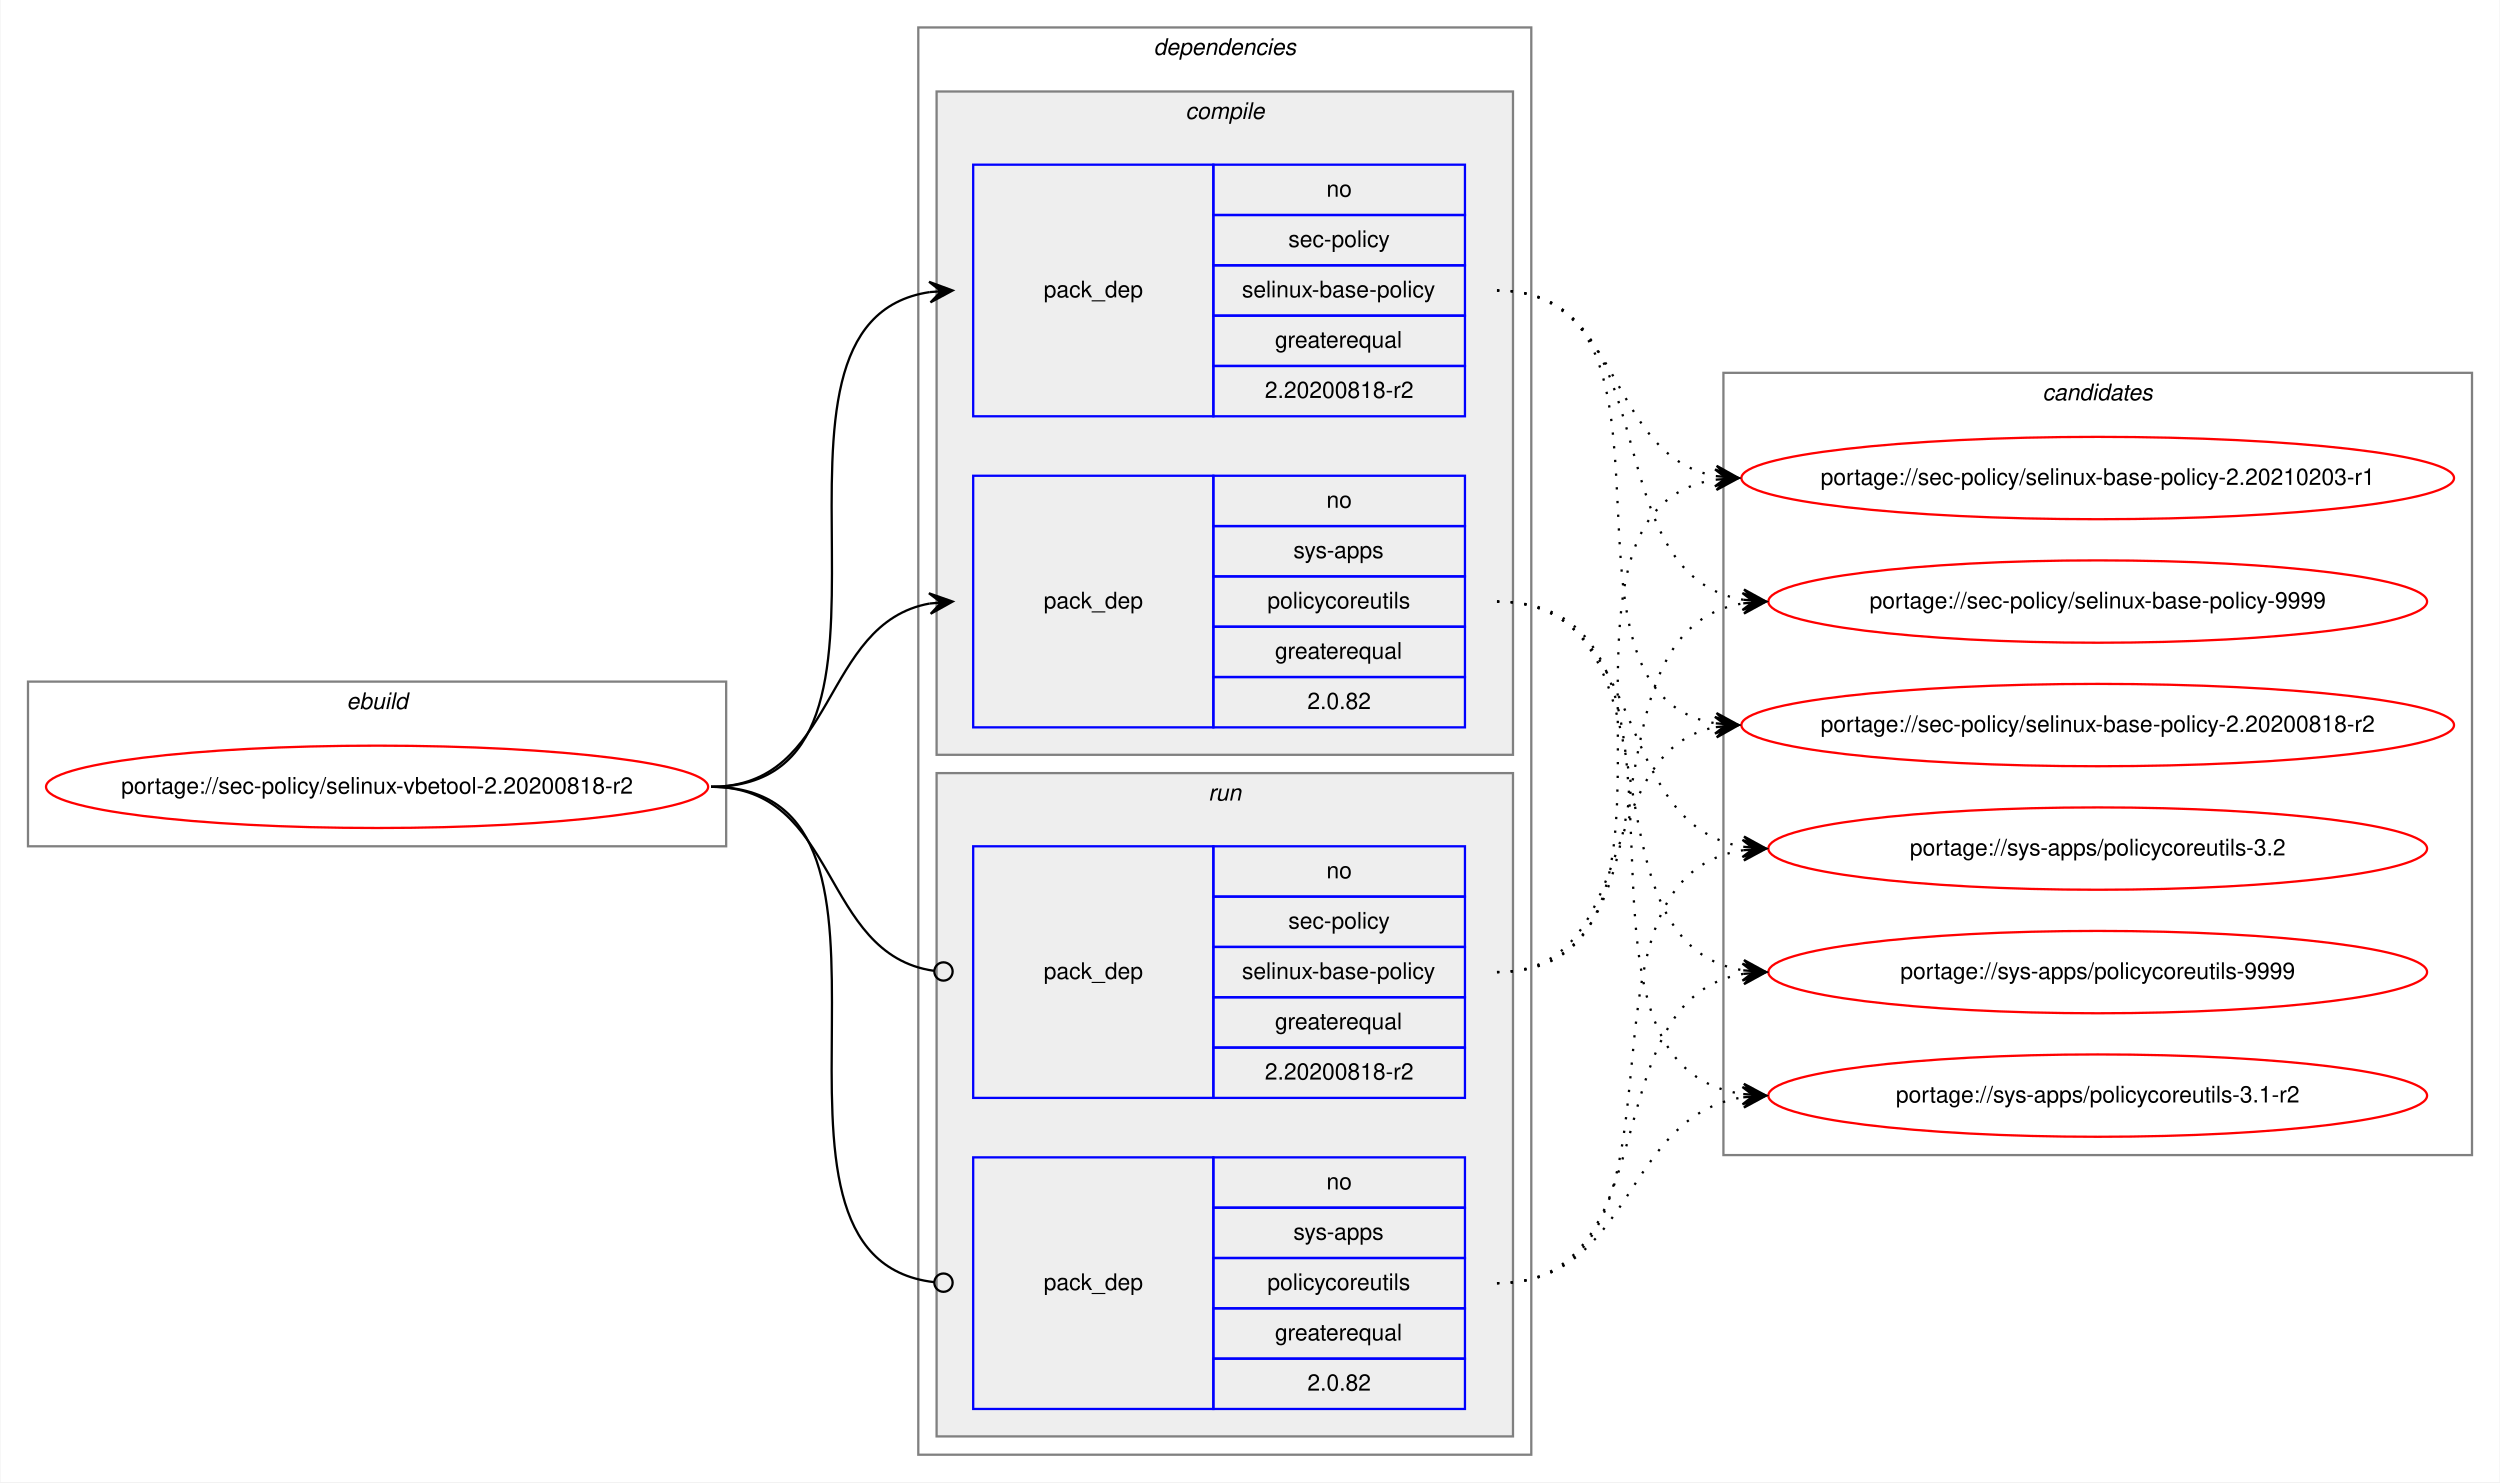
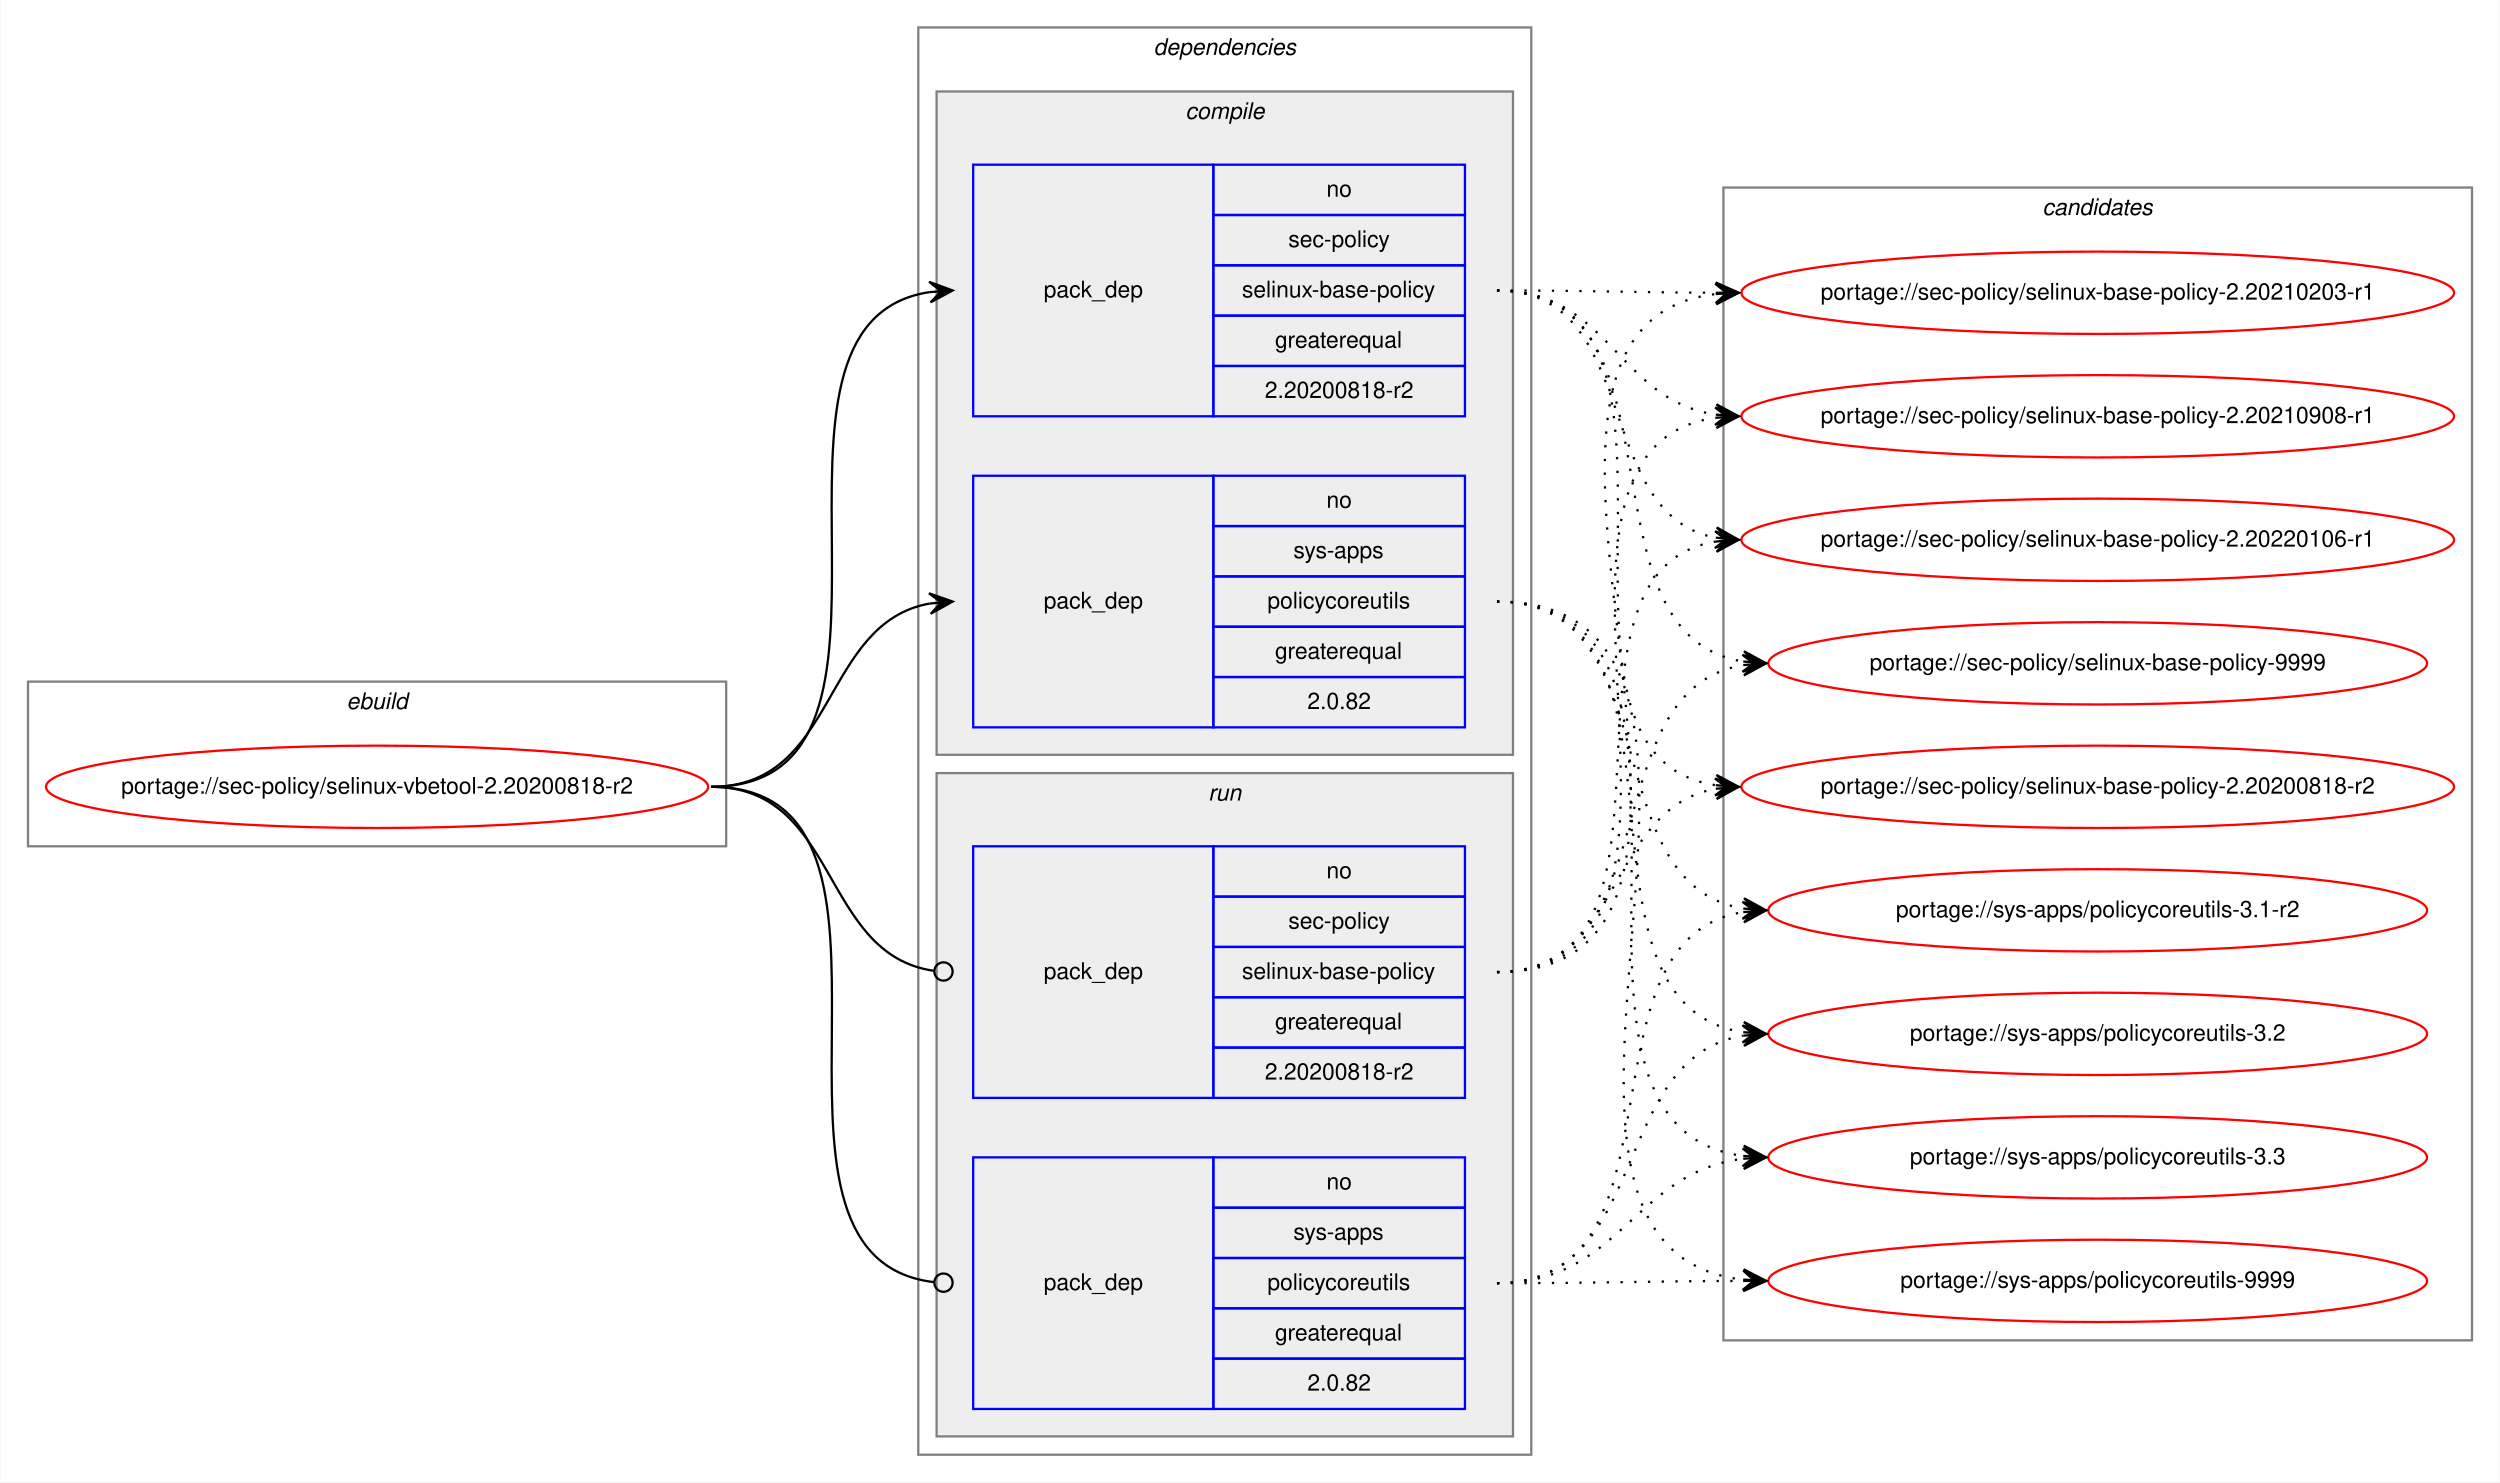
<svg xmlns="http://www.w3.org/2000/svg" xmlns:xlink="http://www.w3.org/1999/xlink" width="1093pt" height="648pt" viewBox="0.00 0.00 1092.52 648.00">
  <g id="graph0" class="graph" transform="scale(1 1) rotate(0) translate(4 644)">
    <polygon fill="white" stroke="transparent" points="-4,4 -4,-644 1088.52,-644 1088.52,4 -4,4" />
    <g id="clust1" class="cluster">
      <polygon fill="none" stroke="gray" points="8,-274 8,-346 313.24,-346 313.24,-274 8,-274" />
      <text text-anchor="start" x="147.28" y="-334" font-family="Helvetica,sans-Serif" font-style="italic" font-size="10.00">ebuild</text>
    </g>
    <g id="clust2" class="cluster">
      <polygon fill="none" stroke="gray" points="397.24,-8 397.24,-632 665.24,-632 665.24,-8 397.24,-8" />
      <text text-anchor="start" x="500.11" y="-620" font-family="Helvetica,sans-Serif" font-style="italic" font-size="10.00">dependencies</text>
    </g>
    <g id="clust3" class="cluster">
      <polygon fill="#eeeeee" stroke="gray" points="405.24,-314 405.24,-604 657.24,-604 657.24,-314 405.24,-314" />
      <text text-anchor="start" x="514.02" y="-592" font-family="Helvetica,sans-Serif" font-style="italic" font-size="10.00">compile</text>
    </g>
    <g id="clust7" class="cluster">
      <polygon fill="#eeeeee" stroke="gray" points="405.24,-16 405.24,-306 657.24,-306 657.24,-16 405.24,-16" />
      <text text-anchor="start" x="524.02" y="-294" font-family="Helvetica,sans-Serif" font-style="italic" font-size="10.00">run</text>
    </g>
    <g id="clust10" class="cluster">
-       <polygon fill="none" stroke="gray" points="749.24,-139 749.24,-481 1076.52,-481 1076.52,-139 749.24,-139" />
-       <text text-anchor="start" x="888.71" y="-469" font-family="Helvetica,sans-Serif" font-style="italic" font-size="10.00">candidates</text>
+       <polygon fill="none" stroke="gray" points="749.24,-58 749.24,-562 1076.52,-562 1076.52,-58 749.24,-58" />
+       <text text-anchor="start" x="888.71" y="-550" font-family="Helvetica,sans-Serif" font-style="italic" font-size="10.00">candidates</text>
    </g>
    <g id="node1" class="node">
      <g id="a_node1">
        <a xlink:href="../sec-policy/selinux-vbetool-2.20200818-r2.svg" xlink:title="portage://sec-policy/selinux-vbetool-2.20200818-r2">
          <ellipse fill="none" stroke="red" cx="160.62" cy="-300" rx="144.74" ry="18" />
          <text text-anchor="middle" x="160.62" y="-297" font-family="Helvetica,sans-Serif" font-size="10.00">portage://sec-policy/selinux-vbetool-2.20200818-r2</text>
        </a>
      </g>
    </g>
    <g id="node2" class="node">
      <polygon fill="none" stroke="blue" points="421.24,-462 421.24,-572 526.24,-572 526.24,-462 421.24,-462" />
      <text text-anchor="start" x="452.06" y="-514" font-family="Helvetica,sans-Serif" font-size="10.00">pack_dep</text>
      <polygon fill="none" stroke="blue" points="526.24,-550 526.24,-572 636.24,-572 636.24,-550 526.24,-550" />
      <text text-anchor="start" x="575.68" y="-558" font-family="Helvetica,sans-Serif" font-size="10.00">no</text>
      <polygon fill="none" stroke="blue" points="526.24,-528 526.24,-550 636.24,-550 636.24,-528 526.24,-528" />
      <text text-anchor="start" x="559.02" y="-536" font-family="Helvetica,sans-Serif" font-size="10.00">sec-policy</text>
      <polygon fill="none" stroke="blue" points="526.24,-506 526.24,-528 636.24,-528 636.24,-506 526.24,-506" />
      <text text-anchor="start" x="538.74" y="-514" font-family="Helvetica,sans-Serif" font-size="10.00">selinux-base-policy</text>
      <polygon fill="none" stroke="blue" points="526.24,-484 526.24,-506 636.24,-506 636.24,-484 526.24,-484" />
      <text text-anchor="start" x="553.18" y="-492" font-family="Helvetica,sans-Serif" font-size="10.00">greaterequal</text>
      <polygon fill="none" stroke="blue" points="526.24,-462 526.24,-484 636.24,-484 636.24,-462 526.24,-462" />
      <text text-anchor="start" x="548.73" y="-470" font-family="Helvetica,sans-Serif" font-size="10.00">2.20200818-r2</text>
    </g>
    <g id="edge1" class="edge">
      <path fill="none" stroke="black" d="M306.62,-300C410.32,-300 311.97,-502.83 402.25,-516.3" />
      <polygon fill="black" stroke="black" points="412.24,-517 401.95,-520.79 407.25,-516.65 402.26,-516.3 402.26,-516.3 402.26,-516.3 407.25,-516.65 402.58,-511.81 412.24,-517 412.24,-517" />
    </g>
    <g id="node3" class="node">
      <polygon fill="none" stroke="blue" points="421.24,-326 421.24,-436 526.24,-436 526.24,-326 421.24,-326" />
      <text text-anchor="start" x="452.06" y="-378" font-family="Helvetica,sans-Serif" font-size="10.00">pack_dep</text>
      <polygon fill="none" stroke="blue" points="526.24,-414 526.24,-436 636.24,-436 636.24,-414 526.24,-414" />
      <text text-anchor="start" x="575.68" y="-422" font-family="Helvetica,sans-Serif" font-size="10.00">no</text>
      <polygon fill="none" stroke="blue" points="526.24,-392 526.24,-414 636.24,-414 636.24,-392 526.24,-392" />
      <text text-anchor="start" x="561.24" y="-400" font-family="Helvetica,sans-Serif" font-size="10.00">sys-apps</text>
      <polygon fill="none" stroke="blue" points="526.24,-370 526.24,-392 636.24,-392 636.24,-370 526.24,-370" />
      <text text-anchor="start" x="549.85" y="-378" font-family="Helvetica,sans-Serif" font-size="10.00">policycoreutils</text>
      <polygon fill="none" stroke="blue" points="526.24,-348 526.24,-370 636.24,-370 636.24,-348 526.24,-348" />
      <text text-anchor="start" x="553.18" y="-356" font-family="Helvetica,sans-Serif" font-size="10.00">greaterequal</text>
      <polygon fill="none" stroke="blue" points="526.24,-326 526.24,-348 636.24,-348 636.24,-326 526.24,-326" />
      <text text-anchor="start" x="567.34" y="-334" font-family="Helvetica,sans-Serif" font-size="10.00">2.0.82</text>
    </g>
    <g id="edge2" class="edge">
      <path fill="none" stroke="black" d="M306.62,-300C362.2,-300 354.36,-371.49 402.25,-380.15" />
      <polygon fill="black" stroke="black" points="412.24,-381 401.89,-384.63 407.26,-380.57 402.28,-380.15 402.28,-380.15 402.28,-380.15 407.26,-380.57 402.66,-375.66 412.24,-381 412.24,-381" />
    </g>
    <g id="node4" class="node">
      <polygon fill="none" stroke="blue" points="421.24,-164 421.24,-274 526.24,-274 526.24,-164 421.24,-164" />
      <text text-anchor="start" x="452.06" y="-216" font-family="Helvetica,sans-Serif" font-size="10.00">pack_dep</text>
      <polygon fill="none" stroke="blue" points="526.24,-252 526.24,-274 636.24,-274 636.24,-252 526.24,-252" />
      <text text-anchor="start" x="575.68" y="-260" font-family="Helvetica,sans-Serif" font-size="10.00">no</text>
      <polygon fill="none" stroke="blue" points="526.24,-230 526.24,-252 636.24,-252 636.24,-230 526.24,-230" />
      <text text-anchor="start" x="559.02" y="-238" font-family="Helvetica,sans-Serif" font-size="10.00">sec-policy</text>
      <polygon fill="none" stroke="blue" points="526.24,-208 526.24,-230 636.24,-230 636.24,-208 526.24,-208" />
      <text text-anchor="start" x="538.74" y="-216" font-family="Helvetica,sans-Serif" font-size="10.00">selinux-base-policy</text>
      <polygon fill="none" stroke="blue" points="526.24,-186 526.24,-208 636.24,-208 636.24,-186 526.24,-186" />
      <text text-anchor="start" x="553.18" y="-194" font-family="Helvetica,sans-Serif" font-size="10.00">greaterequal</text>
      <polygon fill="none" stroke="blue" points="526.24,-164 526.24,-186 636.24,-186 636.24,-164 526.24,-164" />
      <text text-anchor="start" x="548.73" y="-172" font-family="Helvetica,sans-Serif" font-size="10.00">2.20200818-r2</text>
    </g>
    <g id="edge3" class="edge">
      <path fill="none" stroke="black" d="M306.62,-300C362.89,-300 354.15,-226.72 404.07,-219.56" />
      <ellipse fill="none" stroke="black" cx="408.25" cy="-219.27" rx="4" ry="4" />
    </g>
    <g id="node5" class="node">
      <polygon fill="none" stroke="blue" points="421.24,-28 421.24,-138 526.24,-138 526.24,-28 421.24,-28" />
      <text text-anchor="start" x="452.06" y="-80" font-family="Helvetica,sans-Serif" font-size="10.00">pack_dep</text>
      <polygon fill="none" stroke="blue" points="526.24,-116 526.24,-138 636.24,-138 636.24,-116 526.24,-116" />
      <text text-anchor="start" x="575.68" y="-124" font-family="Helvetica,sans-Serif" font-size="10.00">no</text>
      <polygon fill="none" stroke="blue" points="526.24,-94 526.24,-116 636.24,-116 636.24,-94 526.24,-94" />
      <text text-anchor="start" x="561.24" y="-102" font-family="Helvetica,sans-Serif" font-size="10.00">sys-apps</text>
      <polygon fill="none" stroke="blue" points="526.24,-72 526.24,-94 636.24,-94 636.24,-72 526.24,-72" />
      <text text-anchor="start" x="549.85" y="-80" font-family="Helvetica,sans-Serif" font-size="10.00">policycoreutils</text>
      <polygon fill="none" stroke="blue" points="526.24,-50 526.24,-72 636.24,-72 636.24,-50 526.24,-50" />
      <text text-anchor="start" x="553.18" y="-58" font-family="Helvetica,sans-Serif" font-size="10.00">greaterequal</text>
      <polygon fill="none" stroke="blue" points="526.24,-28 526.24,-50 636.24,-50 636.24,-28 526.24,-28" />
      <text text-anchor="start" x="567.34" y="-36" font-family="Helvetica,sans-Serif" font-size="10.00">2.0.82</text>
    </g>
    <g id="edge4" class="edge">
      <path fill="none" stroke="black" d="M306.62,-300C411.05,-300 310.57,-94.29 404.2,-83.44" />
      <ellipse fill="none" stroke="black" cx="408.25" cy="-83.22" rx="4" ry="4" />
    </g>
    <g id="node6" class="node">
      <g id="a_node6">
        <a xlink:href="../sec-policy/selinux-base-policy-2.20200818-r2.svg" xlink:title="portage://sec-policy/selinux-base-policy-2.20200818-r2">
-           <ellipse fill="none" stroke="red" cx="912.88" cy="-327" rx="155.78" ry="18" />
-           <text text-anchor="middle" x="912.88" y="-324" font-family="Helvetica,sans-Serif" font-size="10.00">portage://sec-policy/selinux-base-policy-2.20200818-r2</text>
+           <ellipse fill="none" stroke="red" cx="912.88" cy="-300" rx="155.78" ry="18" />
+           <text text-anchor="middle" x="912.88" y="-297" font-family="Helvetica,sans-Serif" font-size="10.00">portage://sec-policy/selinux-base-policy-2.20200818-r2</text>
        </a>
      </g>
    </g>
    <g id="edge5" class="edge">
-       <path fill="none" stroke="black" stroke-dasharray="1,5" d="M650.24,-517C743.27,-517 665.51,-340.84 745.87,-327.77" />
-       <polygon fill="black" stroke="black" points="755.88,-327 746.25,-332.25 750.9,-327.38 745.91,-327.76 745.91,-327.76 745.91,-327.76 750.9,-327.38 745.57,-323.28 755.88,-327 755.88,-327" />
+       <path fill="none" stroke="black" stroke-dasharray="1,5" d="M650.24,-517C753.94,-517 655.61,-314.17 745.9,-300.7" />
+       <polygon fill="black" stroke="black" points="755.88,-300 746.22,-305.19 750.89,-300.35 745.91,-300.7 745.91,-300.7 745.91,-300.7 750.89,-300.35 745.59,-296.21 755.88,-300 755.88,-300" />
    </g>
    <g id="node7" class="node">
      <g id="a_node7">
        <a xlink:href="../sec-policy/selinux-base-policy-2.20210203-r1.svg" xlink:title="portage://sec-policy/selinux-base-policy-2.20210203-r1">
-           <ellipse fill="none" stroke="red" cx="912.88" cy="-435" rx="155.78" ry="18" />
-           <text text-anchor="middle" x="912.88" y="-432" font-family="Helvetica,sans-Serif" font-size="10.00">portage://sec-policy/selinux-base-policy-2.20210203-r1</text>
+           <ellipse fill="none" stroke="red" cx="912.88" cy="-516" rx="155.78" ry="18" />
+           <text text-anchor="middle" x="912.88" y="-513" font-family="Helvetica,sans-Serif" font-size="10.00">portage://sec-policy/selinux-base-policy-2.20210203-r1</text>
        </a>
      </g>
    </g>
    <g id="edge6" class="edge">
-       <path fill="none" stroke="black" stroke-dasharray="1,5" d="M650.24,-517C706.08,-517 697.78,-444.63 745.85,-435.87" />
-       <polygon fill="black" stroke="black" points="755.88,-435 746.31,-440.34 750.9,-435.43 745.92,-435.86 745.92,-435.86 745.92,-435.86 750.9,-435.43 745.53,-431.38 755.88,-435 755.88,-435" />
+       <path fill="none" stroke="black" stroke-dasharray="1,5" d="M650.24,-517C693.53,-517 706.88,-516.15 745.49,-516.02" />
+       <polygon fill="black" stroke="black" points="755.88,-516 745.89,-520.52 750.88,-516.01 745.88,-516.02 745.88,-516.02 745.88,-516.02 750.88,-516.01 745.87,-511.52 755.88,-516 755.88,-516" />
    </g>
    <g id="node8" class="node">
      <g id="a_node8">
-         <a xlink:href="../sec-policy/selinux-base-policy-9999.svg" xlink:title="portage://sec-policy/selinux-base-policy-9999">
-           <ellipse fill="none" stroke="red" cx="912.88" cy="-381" rx="144" ry="18" />
-           <text text-anchor="middle" x="912.88" y="-378" font-family="Helvetica,sans-Serif" font-size="10.00">portage://sec-policy/selinux-base-policy-9999</text>
+         <a xlink:href="../sec-policy/selinux-base-policy-2.20210908-r1.svg" xlink:title="portage://sec-policy/selinux-base-policy-2.20210908-r1">
+           <ellipse fill="none" stroke="red" cx="912.88" cy="-462" rx="155.78" ry="18" />
+           <text text-anchor="middle" x="912.88" y="-459" font-family="Helvetica,sans-Serif" font-size="10.00">portage://sec-policy/selinux-base-policy-2.20210908-r1</text>
        </a>
      </g>
    </g>
    <g id="edge7" class="edge">
-       <path fill="none" stroke="black" stroke-dasharray="1,5" d="M650.24,-517C726.57,-517 691.51,-392.94 757.83,-381.8" />
-       <polygon fill="black" stroke="black" points="767.88,-381 758.27,-386.28 762.9,-381.4 757.91,-381.79 757.91,-381.79 757.91,-381.79 762.9,-381.4 757.56,-377.31 767.88,-381 767.88,-381" />
+       <path fill="none" stroke="black" stroke-dasharray="1,5" d="M650.24,-517C699.56,-517 702.73,-469.26 745.74,-462.74" />
+       <polygon fill="black" stroke="black" points="755.88,-462 746.23,-467.21 750.89,-462.36 745.91,-462.72 745.91,-462.72 745.91,-462.72 750.89,-462.36 745.58,-458.24 755.88,-462 755.88,-462" />
    </g>
    <g id="node9" class="node">
      <g id="a_node9">
-         <a xlink:href="../sys-apps/policycoreutils-3.1-r2.svg" xlink:title="portage://sys-apps/policycoreutils-3.1-r2">
-           <ellipse fill="none" stroke="red" cx="912.88" cy="-165" rx="144" ry="18" />
-           <text text-anchor="middle" x="912.88" y="-162" font-family="Helvetica,sans-Serif" font-size="10.00">portage://sys-apps/policycoreutils-3.1-r2</text>
+         <a xlink:href="../sec-policy/selinux-base-policy-2.20220106-r1.svg" xlink:title="portage://sec-policy/selinux-base-policy-2.20220106-r1">
+           <ellipse fill="none" stroke="red" cx="912.88" cy="-408" rx="155.78" ry="18" />
+           <text text-anchor="middle" x="912.88" y="-405" font-family="Helvetica,sans-Serif" font-size="10.00">portage://sec-policy/selinux-base-policy-2.20220106-r1</text>
        </a>
      </g>
    </g>
    <g id="edge8" class="edge">
-       <path fill="none" stroke="black" stroke-dasharray="1,5" d="M650.24,-381C755.93,-381 665.04,-179.11 757.67,-165.7" />
-       <polygon fill="black" stroke="black" points="767.88,-165 758.21,-170.17 762.89,-165.34 757.9,-165.68 757.9,-165.68 757.9,-165.68 762.89,-165.34 757.6,-161.19 767.88,-165 767.88,-165" />
+       <path fill="none" stroke="black" stroke-dasharray="1,5" d="M650.24,-517C714.01,-517 691.33,-419.6 745.65,-408.94" />
+       <polygon fill="black" stroke="black" points="755.88,-408 746.34,-413.4 750.9,-408.46 745.92,-408.92 745.92,-408.92 745.92,-408.92 750.9,-408.46 745.51,-404.44 755.88,-408 755.88,-408" />
    </g>
    <g id="node10" class="node">
      <g id="a_node10">
-         <a xlink:href="../sys-apps/policycoreutils-3.2.svg" xlink:title="portage://sys-apps/policycoreutils-3.2">
-           <ellipse fill="none" stroke="red" cx="912.88" cy="-273" rx="144" ry="18" />
-           <text text-anchor="middle" x="912.88" y="-270" font-family="Helvetica,sans-Serif" font-size="10.00">portage://sys-apps/policycoreutils-3.2</text>
+         <a xlink:href="../sec-policy/selinux-base-policy-9999.svg" xlink:title="portage://sec-policy/selinux-base-policy-9999">
+           <ellipse fill="none" stroke="red" cx="912.88" cy="-354" rx="144" ry="18" />
+           <text text-anchor="middle" x="912.88" y="-351" font-family="Helvetica,sans-Serif" font-size="10.00">portage://sec-policy/selinux-base-policy-9999</text>
        </a>
      </g>
    </g>
    <g id="edge9" class="edge">
-       <path fill="none" stroke="black" stroke-dasharray="1,5" d="M650.24,-381C717.61,-381 699.13,-283.69 757.78,-273.81" />
-       <polygon fill="black" stroke="black" points="767.88,-273 758.27,-278.28 762.9,-273.4 757.91,-273.8 757.91,-273.8 757.91,-273.8 762.9,-273.4 757.55,-269.31 767.88,-273 767.88,-273" />
+       <path fill="none" stroke="black" stroke-dasharray="1,5" d="M650.24,-517C735.92,-517 683.29,-367.1 757.63,-354.8" />
+       <polygon fill="black" stroke="black" points="767.88,-354 758.26,-359.26 762.9,-354.39 757.91,-354.78 757.91,-354.78 757.91,-354.78 762.9,-354.39 757.56,-350.29 767.88,-354 767.88,-354" />
    </g>
    <g id="node11" class="node">
      <g id="a_node11">
+         <a xlink:href="../sys-apps/policycoreutils-3.1-r2.svg" xlink:title="portage://sys-apps/policycoreutils-3.1-r2">
+           <ellipse fill="none" stroke="red" cx="912.88" cy="-246" rx="144" ry="18" />
+           <text text-anchor="middle" x="912.88" y="-243" font-family="Helvetica,sans-Serif" font-size="10.00">portage://sys-apps/policycoreutils-3.1-r2</text>
+         </a>
+       </g>
+     </g>
+     <g id="edge10" class="edge">
+       <path fill="none" stroke="black" stroke-dasharray="1,5" d="M650.24,-381C726.25,-381 691.78,-257.86 757.87,-246.79" />
+       <polygon fill="black" stroke="black" points="767.88,-246 758.27,-251.28 762.9,-246.39 757.91,-246.79 757.91,-246.79 757.91,-246.79 762.9,-246.39 757.56,-242.3 767.88,-246 767.88,-246" />
+     </g>
+     <g id="node12" class="node">
+       <g id="a_node12">
+         <a xlink:href="../sys-apps/policycoreutils-3.2.svg" xlink:title="portage://sys-apps/policycoreutils-3.2">
+           <ellipse fill="none" stroke="red" cx="912.88" cy="-192" rx="144" ry="18" />
+           <text text-anchor="middle" x="912.88" y="-189" font-family="Helvetica,sans-Serif" font-size="10.00">portage://sys-apps/policycoreutils-3.2</text>
+         </a>
+       </g>
+     </g>
+     <g id="edge11" class="edge">
+       <path fill="none" stroke="black" stroke-dasharray="1,5" d="M650.24,-381C745.61,-381 674.5,-205.41 757.84,-192.72" />
+       <polygon fill="black" stroke="black" points="767.88,-192 758.23,-197.21 762.89,-192.36 757.91,-192.72 757.91,-192.72 757.91,-192.72 762.89,-192.36 757.58,-188.23 767.88,-192 767.88,-192" />
+     </g>
+     <g id="node13" class="node">
+       <g id="a_node13">
+         <a xlink:href="../sys-apps/policycoreutils-3.3.svg" xlink:title="portage://sys-apps/policycoreutils-3.3">
+           <ellipse fill="none" stroke="red" cx="912.88" cy="-138" rx="144" ry="18" />
+           <text text-anchor="middle" x="912.88" y="-135" font-family="Helvetica,sans-Serif" font-size="10.00">portage://sys-apps/policycoreutils-3.3</text>
+         </a>
+       </g>
+     </g>
+     <g id="edge12" class="edge">
+       <path fill="none" stroke="black" stroke-dasharray="1,5" d="M650.24,-381C766.6,-381 655.08,-152.49 757.64,-138.65" />
+       <polygon fill="black" stroke="black" points="767.88,-138 758.19,-143.13 762.89,-138.32 757.9,-138.64 757.9,-138.64 757.9,-138.64 762.89,-138.32 757.61,-134.15 767.88,-138 767.88,-138" />
+     </g>
+     <g id="node14" class="node">
+       <g id="a_node14">
        <a xlink:href="../sys-apps/policycoreutils-9999.svg" xlink:title="portage://sys-apps/policycoreutils-9999">
-           <ellipse fill="none" stroke="red" cx="912.88" cy="-219" rx="144" ry="18" />
-           <text text-anchor="middle" x="912.88" y="-216" font-family="Helvetica,sans-Serif" font-size="10.00">portage://sys-apps/policycoreutils-9999</text>
-         </a>
-       </g>
-     </g>
-     <g id="edge10" class="edge">
-       <path fill="none" stroke="black" stroke-dasharray="1,5" d="M650.24,-381C735.57,-381 683.6,-232.02 757.67,-219.8" />
-       <polygon fill="black" stroke="black" points="767.88,-219 758.26,-224.26 762.9,-219.39 757.91,-219.78 757.91,-219.78 757.91,-219.78 762.9,-219.39 757.56,-215.29 767.88,-219 767.88,-219" />
-     </g>
-     <g id="edge11" class="edge">
-       <path fill="none" stroke="black" stroke-dasharray="1,5" d="M650.24,-219C713.71,-219 691.58,-315.51 745.69,-326.07" />
-       <polygon fill="black" stroke="black" points="755.88,-327 745.51,-330.57 750.9,-326.54 745.92,-326.09 745.92,-326.09 745.92,-326.09 750.9,-326.54 746.33,-321.61 755.88,-327 755.88,-327" />
-     </g>
-     <g id="edge12" class="edge">
-       <path fill="none" stroke="black" stroke-dasharray="1,5" d="M650.24,-219C753.45,-219 656.15,-420.49 745.66,-434.26" />
-       <polygon fill="black" stroke="black" points="755.88,-435 745.58,-438.77 750.89,-434.64 745.91,-434.28 745.91,-434.28 745.91,-434.28 750.89,-434.64 746.23,-429.79 755.88,-435 755.88,-435" />
+           <ellipse fill="none" stroke="red" cx="912.88" cy="-84" rx="144" ry="18" />
+           <text text-anchor="middle" x="912.88" y="-81" font-family="Helvetica,sans-Serif" font-size="10.00">portage://sys-apps/policycoreutils-9999</text>
+         </a>
+       </g>
    </g>
    <g id="edge13" class="edge">
-       <path fill="none" stroke="black" stroke-dasharray="1,5" d="M650.24,-219C735.57,-219 683.6,-367.98 757.67,-380.2" />
-       <polygon fill="black" stroke="black" points="767.88,-381 757.56,-384.71 762.9,-380.61 757.91,-380.22 757.91,-380.22 757.91,-380.22 762.9,-380.61 758.26,-375.74 767.88,-381 767.88,-381" />
+       <path fill="none" stroke="black" stroke-dasharray="1,5" d="M650.24,-381C788.61,-381 634.15,-98.89 757.65,-84.56" />
+       <polygon fill="black" stroke="black" points="767.88,-84 758.14,-89.04 762.89,-84.28 757.9,-84.55 757.9,-84.55 757.9,-84.55 762.89,-84.28 757.65,-80.06 767.88,-84 767.88,-84" />
    </g>
    <g id="edge14" class="edge">
-       <path fill="none" stroke="black" stroke-dasharray="1,5" d="M650.24,-83C710.36,-83 705.02,-155.97 757.73,-164.24" />
-       <polygon fill="black" stroke="black" points="767.88,-165 757.57,-168.74 762.9,-164.63 757.91,-164.25 757.91,-164.25 757.91,-164.25 762.9,-164.63 758.24,-159.77 767.88,-165 767.88,-165" />
+       <path fill="none" stroke="black" stroke-dasharray="1,5" d="M650.24,-219C705.82,-219 697.99,-290.49 745.89,-299.15" />
+       <polygon fill="black" stroke="black" points="755.88,-300 745.53,-303.63 750.9,-299.57 745.92,-299.15 745.92,-299.15 745.92,-299.15 750.9,-299.57 746.3,-294.66 755.88,-300 755.88,-300" />
    </g>
    <g id="edge15" class="edge">
-       <path fill="none" stroke="black" stroke-dasharray="1,5" d="M650.24,-83C745.97,-83 674.18,-259.52 757.8,-272.27" />
-       <polygon fill="black" stroke="black" points="767.88,-273 757.58,-276.77 762.89,-272.64 757.91,-272.28 757.91,-272.28 757.91,-272.28 762.89,-272.64 758.23,-267.79 767.88,-273 767.88,-273" />
+       <path fill="none" stroke="black" stroke-dasharray="1,5" d="M650.24,-219C786.78,-219 624.44,-501.11 745.81,-515.44" />
+       <polygon fill="black" stroke="black" points="755.88,-516 745.64,-519.93 750.89,-515.72 745.9,-515.44 745.9,-515.44 745.9,-515.44 750.89,-515.72 746.15,-510.95 755.88,-516 755.88,-516" />
    </g>
    <g id="edge16" class="edge">
-       <path fill="none" stroke="black" stroke-dasharray="1,5" d="M650.24,-83C726.57,-83 691.51,-207.06 757.83,-218.2" />
-       <polygon fill="black" stroke="black" points="767.88,-219 757.56,-222.69 762.9,-218.6 757.91,-218.21 757.91,-218.21 757.91,-218.21 762.9,-218.6 758.27,-213.72 767.88,-219 767.88,-219" />
+       <path fill="none" stroke="black" stroke-dasharray="1,5" d="M650.24,-219C764.44,-219 645.75,-447.51 745.85,-461.35" />
+       <polygon fill="black" stroke="black" points="755.88,-462 745.61,-465.84 750.89,-461.67 745.9,-461.35 745.9,-461.35 745.9,-461.35 750.89,-461.67 746.2,-456.86 755.88,-462 755.88,-462" />
+     </g>
+     <g id="edge17" class="edge">
+       <path fill="none" stroke="black" stroke-dasharray="1,5" d="M650.24,-219C742.9,-219 665.84,-394.23 745.91,-407.24" />
+       <polygon fill="black" stroke="black" points="755.88,-408 745.57,-411.73 750.9,-407.62 745.91,-407.24 745.91,-407.24 745.91,-407.24 750.9,-407.62 746.25,-402.75 755.88,-408 755.88,-408" />
+     </g>
+     <g id="edge18" class="edge">
+       <path fill="none" stroke="black" stroke-dasharray="1,5" d="M650.24,-219C726.25,-219 691.78,-342.14 757.87,-353.21" />
+       <polygon fill="black" stroke="black" points="767.88,-354 757.56,-357.7 762.9,-353.61 757.91,-353.21 757.91,-353.21 757.91,-353.21 762.9,-353.61 758.27,-348.72 767.88,-354 767.88,-354" />
+     </g>
+     <g id="edge19" class="edge">
+       <path fill="none" stroke="black" stroke-dasharray="1,5" d="M650.24,-83C735.92,-83 683.29,-232.9 757.63,-245.2" />
+       <polygon fill="black" stroke="black" points="767.88,-246 757.56,-249.71 762.9,-245.61 757.91,-245.22 757.91,-245.22 757.91,-245.22 762.9,-245.61 758.26,-240.74 767.88,-246 767.88,-246" />
+     </g>
+     <g id="edge20" class="edge">
+       <path fill="none" stroke="black" stroke-dasharray="1,5" d="M650.24,-83C717.9,-83 698.89,-181.21 757.74,-191.19" />
+       <polygon fill="black" stroke="black" points="767.88,-192 757.55,-195.68 762.9,-191.6 757.91,-191.2 757.91,-191.2 757.91,-191.2 762.9,-191.6 758.27,-186.71 767.88,-192 767.88,-192" />
+     </g>
+     <g id="edge21" class="edge">
+       <path fill="none" stroke="black" stroke-dasharray="1,5" d="M650.24,-83C704.35,-83 709.67,-131.34 757.68,-137.38" />
+       <polygon fill="black" stroke="black" points="767.88,-138 757.63,-141.89 762.89,-137.7 757.9,-137.4 757.9,-137.4 757.9,-137.4 762.89,-137.7 758.17,-132.9 767.88,-138 767.88,-138" />
+     </g>
+     <g id="edge22" class="edge">
+       <path fill="none" stroke="black" stroke-dasharray="1,5" d="M650.24,-83C698.95,-83 713.62,-83.87 757.68,-83.99" />
+       <polygon fill="black" stroke="black" points="767.88,-84 757.88,-88.49 762.88,-83.99 757.88,-83.99 757.88,-83.99 757.88,-83.99 762.88,-83.99 757.89,-79.49 767.88,-84 767.88,-84" />
    </g>
  </g>
</svg>
